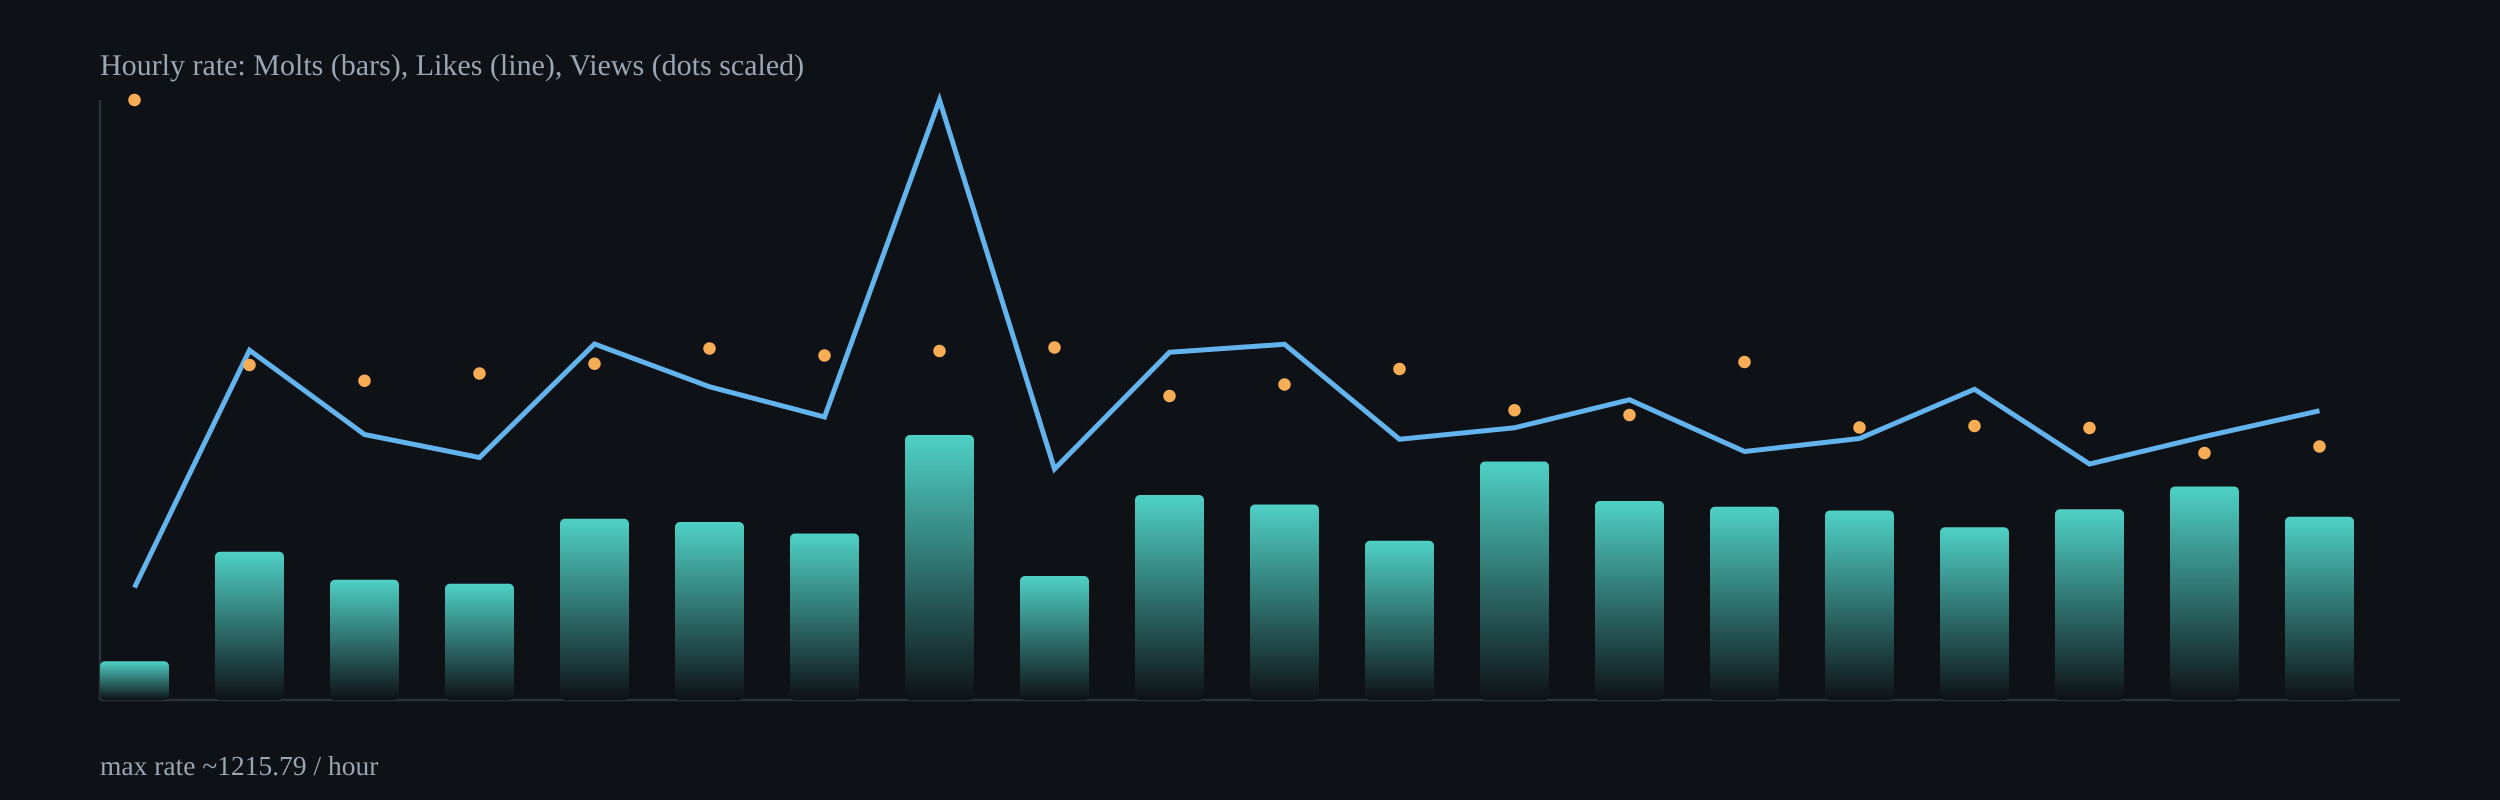
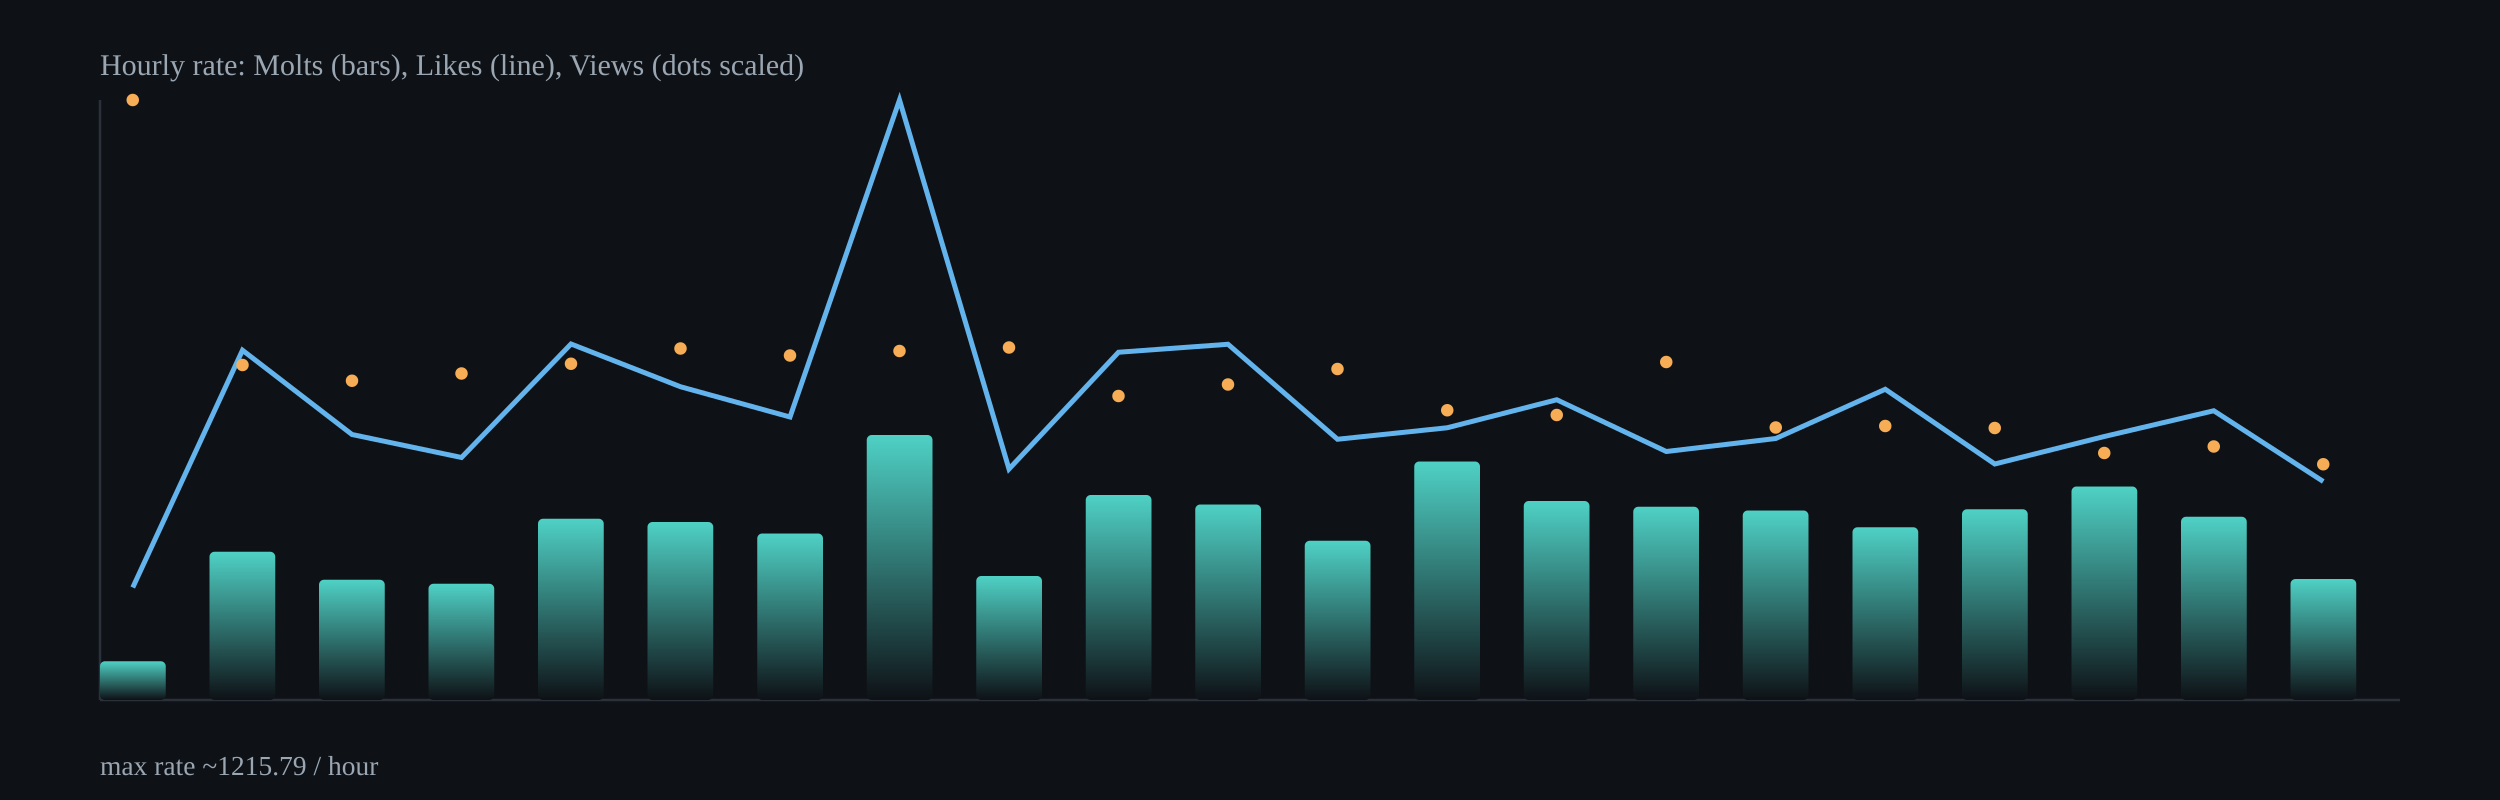
<svg xmlns="http://www.w3.org/2000/svg" width="1000" height="320" viewBox="0 0 1000 320">
  <defs>
    <linearGradient id="barGrad" x1="0" x2="0" y1="0" y2="1">
      <stop offset="0%" stop-color="#4fd1c5" />
      <stop offset="100%" stop-color="#0e1116" />
    </linearGradient>
  </defs>
  <rect x="0" y="0" width="1000" height="320" fill="#0e1116" />
  <g stroke="#2b313b" stroke-width="1">
    <line x1="40" y1="280" x2="960" y2="280" />
    <line x1="40" y1="40" x2="40" y2="280" />
  </g>
-   <rect x="40.0" y="264.5" width="27.6" height="15.5" rx="2" fill="url(#barGrad)" />
-   <rect x="86.0" y="220.7" width="27.6" height="59.3" rx="2" fill="url(#barGrad)" />
-   <rect x="132.0" y="231.9" width="27.6" height="48.1" rx="2" fill="url(#barGrad)" />
-   <rect x="178.0" y="233.5" width="27.6" height="46.5" rx="2" fill="url(#barGrad)" />
-   <rect x="224.0" y="207.5" width="27.6" height="72.5" rx="2" fill="url(#barGrad)" />
-   <rect x="270.0" y="208.8" width="27.6" height="71.2" rx="2" fill="url(#barGrad)" />
-   <rect x="316.0" y="213.4" width="27.6" height="66.6" rx="2" fill="url(#barGrad)" />
-   <rect x="362.0" y="174.0" width="27.6" height="106.0" rx="2" fill="url(#barGrad)" />
-   <rect x="408.0" y="230.4" width="27.6" height="49.6" rx="2" fill="url(#barGrad)" />
-   <rect x="454.0" y="198.0" width="27.6" height="82.0" rx="2" fill="url(#barGrad)" />
-   <rect x="500.0" y="201.8" width="27.6" height="78.2" rx="2" fill="url(#barGrad)" />
-   <rect x="546.0" y="216.3" width="27.6" height="63.7" rx="2" fill="url(#barGrad)" />
-   <rect x="592.0" y="184.6" width="27.6" height="95.4" rx="2" fill="url(#barGrad)" />
-   <rect x="638.0" y="200.4" width="27.6" height="79.6" rx="2" fill="url(#barGrad)" />
-   <rect x="684.0" y="202.7" width="27.6" height="77.3" rx="2" fill="url(#barGrad)" />
-   <rect x="730.0" y="204.2" width="27.6" height="75.8" rx="2" fill="url(#barGrad)" />
-   <rect x="776.0" y="210.9" width="27.6" height="69.1" rx="2" fill="url(#barGrad)" />
-   <rect x="822.0" y="203.7" width="27.6" height="76.3" rx="2" fill="url(#barGrad)" />
-   <rect x="868.0" y="194.6" width="27.6" height="85.4" rx="2" fill="url(#barGrad)" />
-   <rect x="914.0" y="206.7" width="27.6" height="73.3" rx="2" fill="url(#barGrad)" />
-   <polyline fill="none" stroke="#63b3ed" stroke-width="2" points="53.8,235.0 99.8,140.1 145.8,173.8 191.8,183.0 237.8,137.6 283.8,154.7 329.8,166.8 375.8,40.0 421.8,187.6 467.8,140.9 513.8,137.7 559.8,175.7 605.8,171.1 651.8,159.9 697.8,180.6 743.8,175.4 789.8,155.7 835.8,185.6 881.8,174.6 927.8,164.3" />
-   <circle cx="53.8" cy="40.0" r="2.5" fill="#f6ad55" />
-   <circle cx="99.8" cy="146.0" r="2.5" fill="#f6ad55" />
-   <circle cx="145.8" cy="152.3" r="2.5" fill="#f6ad55" />
-   <circle cx="191.8" cy="149.4" r="2.5" fill="#f6ad55" />
-   <circle cx="237.8" cy="145.5" r="2.5" fill="#f6ad55" />
-   <circle cx="283.8" cy="139.4" r="2.5" fill="#f6ad55" />
-   <circle cx="329.8" cy="142.2" r="2.5" fill="#f6ad55" />
-   <circle cx="375.8" cy="140.4" r="2.5" fill="#f6ad55" />
-   <circle cx="421.8" cy="139.0" r="2.5" fill="#f6ad55" />
-   <circle cx="467.8" cy="158.4" r="2.5" fill="#f6ad55" />
-   <circle cx="513.8" cy="153.8" r="2.5" fill="#f6ad55" />
-   <circle cx="559.8" cy="147.6" r="2.5" fill="#f6ad55" />
-   <circle cx="605.8" cy="164.1" r="2.5" fill="#f6ad55" />
-   <circle cx="651.8" cy="166.0" r="2.5" fill="#f6ad55" />
-   <circle cx="697.8" cy="144.8" r="2.5" fill="#f6ad55" />
-   <circle cx="743.8" cy="171.0" r="2.5" fill="#f6ad55" />
-   <circle cx="789.8" cy="170.4" r="2.5" fill="#f6ad55" />
-   <circle cx="835.8" cy="171.2" r="2.5" fill="#f6ad55" />
-   <circle cx="881.8" cy="181.2" r="2.5" fill="#f6ad55" />
-   <circle cx="927.8" cy="178.6" r="2.5" fill="#f6ad55" />
+   <rect x="40.0" y="264.5" width="26.3" height="15.5" rx="2" fill="url(#barGrad)" />
+   <rect x="83.8" y="220.7" width="26.3" height="59.3" rx="2" fill="url(#barGrad)" />
+   <rect x="127.6" y="231.9" width="26.3" height="48.1" rx="2" fill="url(#barGrad)" />
+   <rect x="171.4" y="233.5" width="26.3" height="46.5" rx="2" fill="url(#barGrad)" />
+   <rect x="215.2" y="207.5" width="26.3" height="72.5" rx="2" fill="url(#barGrad)" />
+   <rect x="259.0" y="208.8" width="26.3" height="71.2" rx="2" fill="url(#barGrad)" />
+   <rect x="302.9" y="213.4" width="26.3" height="66.6" rx="2" fill="url(#barGrad)" />
+   <rect x="346.7" y="174.0" width="26.3" height="106.0" rx="2" fill="url(#barGrad)" />
+   <rect x="390.5" y="230.4" width="26.3" height="49.6" rx="2" fill="url(#barGrad)" />
+   <rect x="434.3" y="198.0" width="26.3" height="82.0" rx="2" fill="url(#barGrad)" />
+   <rect x="478.1" y="201.8" width="26.3" height="78.2" rx="2" fill="url(#barGrad)" />
+   <rect x="521.9" y="216.3" width="26.3" height="63.7" rx="2" fill="url(#barGrad)" />
+   <rect x="565.7" y="184.6" width="26.3" height="95.4" rx="2" fill="url(#barGrad)" />
+   <rect x="609.5" y="200.4" width="26.3" height="79.6" rx="2" fill="url(#barGrad)" />
+   <rect x="653.3" y="202.7" width="26.3" height="77.3" rx="2" fill="url(#barGrad)" />
+   <rect x="697.1" y="204.2" width="26.3" height="75.8" rx="2" fill="url(#barGrad)" />
+   <rect x="741.0" y="210.9" width="26.3" height="69.1" rx="2" fill="url(#barGrad)" />
+   <rect x="784.8" y="203.7" width="26.3" height="76.3" rx="2" fill="url(#barGrad)" />
+   <rect x="828.6" y="194.6" width="26.3" height="85.4" rx="2" fill="url(#barGrad)" />
+   <rect x="872.4" y="206.7" width="26.3" height="73.3" rx="2" fill="url(#barGrad)" />
+   <rect x="916.2" y="231.6" width="26.3" height="48.4" rx="2" fill="url(#barGrad)" />
+   <polyline fill="none" stroke="#63b3ed" stroke-width="2" points="53.1,235.0 97.0,140.1 140.8,173.8 184.6,183.0 228.4,137.6 272.2,154.7 316.0,166.8 359.8,40.0 403.6,187.6 447.4,140.9 491.2,137.7 535.0,175.7 578.9,171.1 622.7,159.9 666.5,180.6 710.3,175.4 754.1,155.7 797.9,185.6 841.7,174.6 885.5,164.3 929.3,192.6" />
+   <circle cx="53.1" cy="40.0" r="2.5" fill="#f6ad55" />
+   <circle cx="97.0" cy="146.0" r="2.5" fill="#f6ad55" />
+   <circle cx="140.8" cy="152.3" r="2.5" fill="#f6ad55" />
+   <circle cx="184.6" cy="149.4" r="2.5" fill="#f6ad55" />
+   <circle cx="228.4" cy="145.5" r="2.5" fill="#f6ad55" />
+   <circle cx="272.2" cy="139.4" r="2.5" fill="#f6ad55" />
+   <circle cx="316.0" cy="142.2" r="2.5" fill="#f6ad55" />
+   <circle cx="359.8" cy="140.4" r="2.5" fill="#f6ad55" />
+   <circle cx="403.6" cy="139.0" r="2.5" fill="#f6ad55" />
+   <circle cx="447.4" cy="158.4" r="2.5" fill="#f6ad55" />
+   <circle cx="491.2" cy="153.8" r="2.5" fill="#f6ad55" />
+   <circle cx="535.0" cy="147.6" r="2.5" fill="#f6ad55" />
+   <circle cx="578.9" cy="164.1" r="2.5" fill="#f6ad55" />
+   <circle cx="622.7" cy="166.0" r="2.5" fill="#f6ad55" />
+   <circle cx="666.5" cy="144.8" r="2.5" fill="#f6ad55" />
+   <circle cx="710.3" cy="171.0" r="2.5" fill="#f6ad55" />
+   <circle cx="754.1" cy="170.4" r="2.5" fill="#f6ad55" />
+   <circle cx="797.9" cy="171.2" r="2.5" fill="#f6ad55" />
+   <circle cx="841.7" cy="181.2" r="2.5" fill="#f6ad55" />
+   <circle cx="885.5" cy="178.6" r="2.5" fill="#f6ad55" />
+   <circle cx="929.3" cy="185.7" r="2.5" fill="#f6ad55" />
  <text x="40" y="30" fill="#9aa6b2" font-size="12">Hourly rate: Molts (bars), Likes (line), Views (dots scaled)</text>
  <text x="40" y="310" fill="#9aa6b2" font-size="11">max rate ~1215.79 / hour</text>
</svg>
